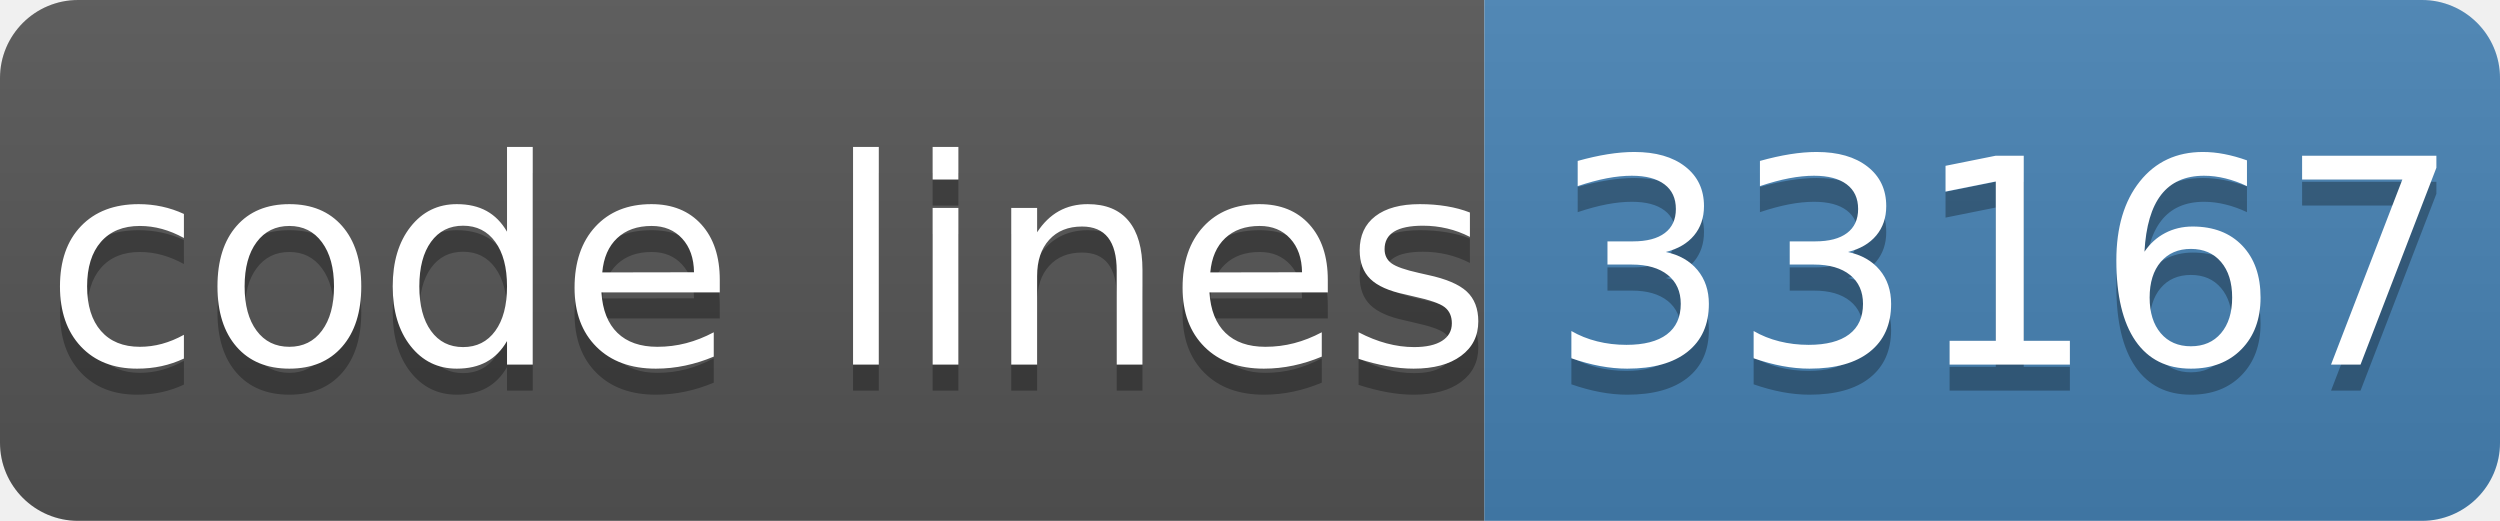
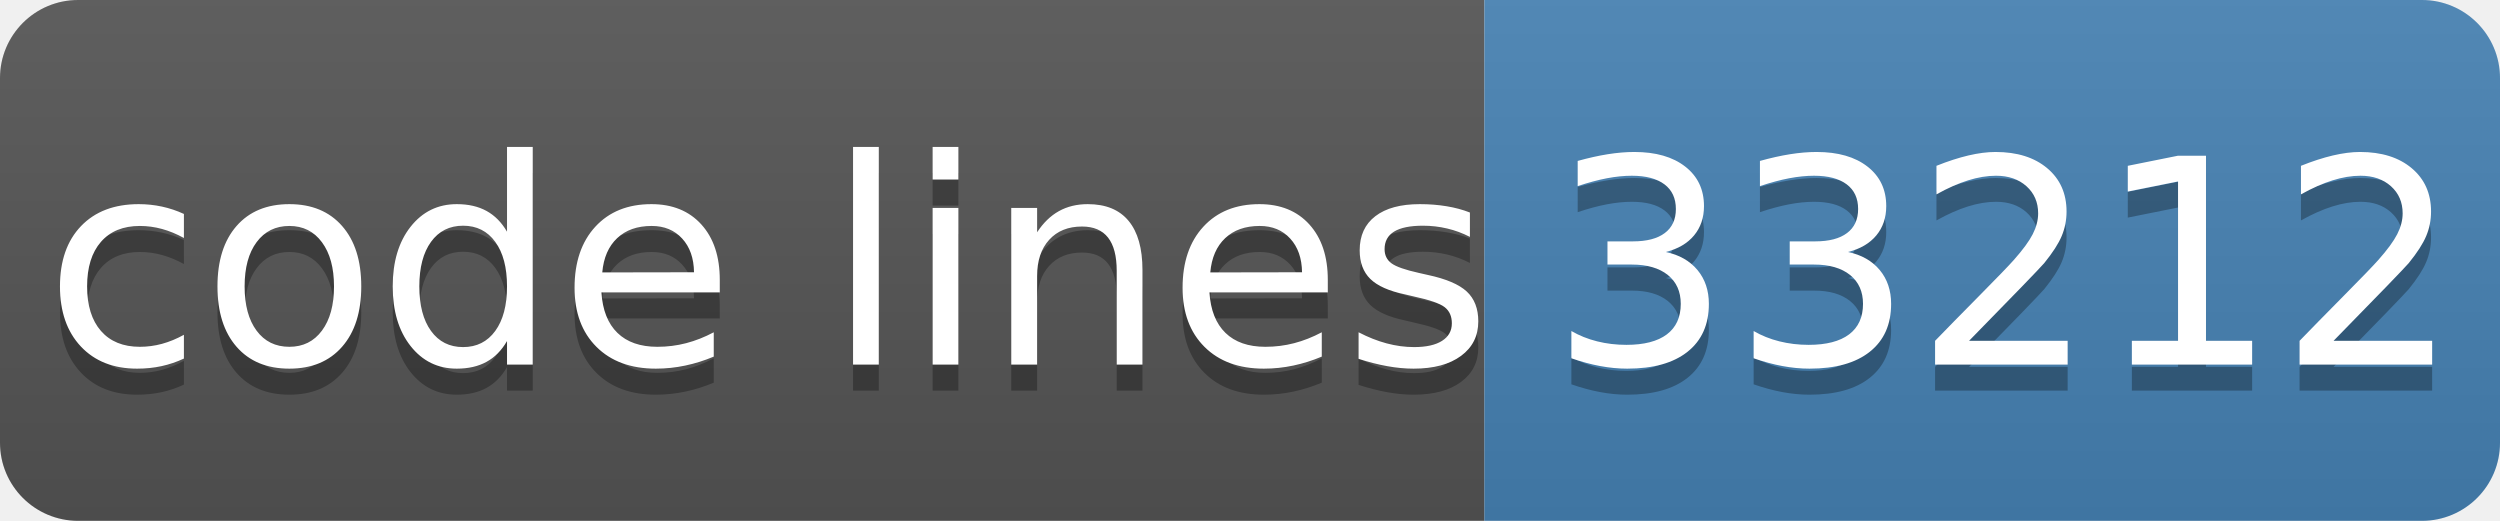
- <svg xmlns="http://www.w3.org/2000/svg" width="96" height="20" role="img" aria-label="code lines: 33167">
+ <svg xmlns="http://www.w3.org/2000/svg" width="96" height="20" role="img" aria-label="code lines: 33212">
  <linearGradient id="s" x2="0" y2="100%">
    <stop offset="0" stop-color="#bbb" stop-opacity=".1" />
    <stop offset="1" stop-opacity=".1" />
  </linearGradient>
  <clipPath id="r">
    <rect width="96" height="20" rx="3" fill="#fff" />
  </clipPath>
  <g clip-path="url(#r)">
    <rect width="57" height="20" fill="#555" />
    <rect x="57" width="40" height="20" fill="#4682b4" />
    <rect width="96" height="20" fill="url(#s)" />
  </g>
  <g fill="#fff" text-anchor="middle" font-family="Verdana,Geneva,DejaVu Sans,sans-serif" text-rendering="geometricPrecision" font-size="110">
    <text aria-hidden="true" x="295" y="150" fill="#010101" fill-opacity=".3" transform="scale(.1)" textLength="510">code lines</text>
    <text x="295" y="140" transform="scale(.1)" fill="#fff" textLength="510">code lines</text>
-     <text aria-hidden="true" x="770" y="150" fill="#010101" fill-opacity=".3" transform="scale(.1)" textLength="320">33167</text>
-     <text x="770" y="140" transform="scale(.1)" fill="#fff" textLength="320">33167</text>
+     <text aria-hidden="true" x="770" y="150" fill="#010101" fill-opacity=".3" transform="scale(.1)" textLength="320">33212</text>
+     <text x="770" y="140" transform="scale(.1)" fill="#fff" textLength="320">33212</text>
  </g>
</svg>
